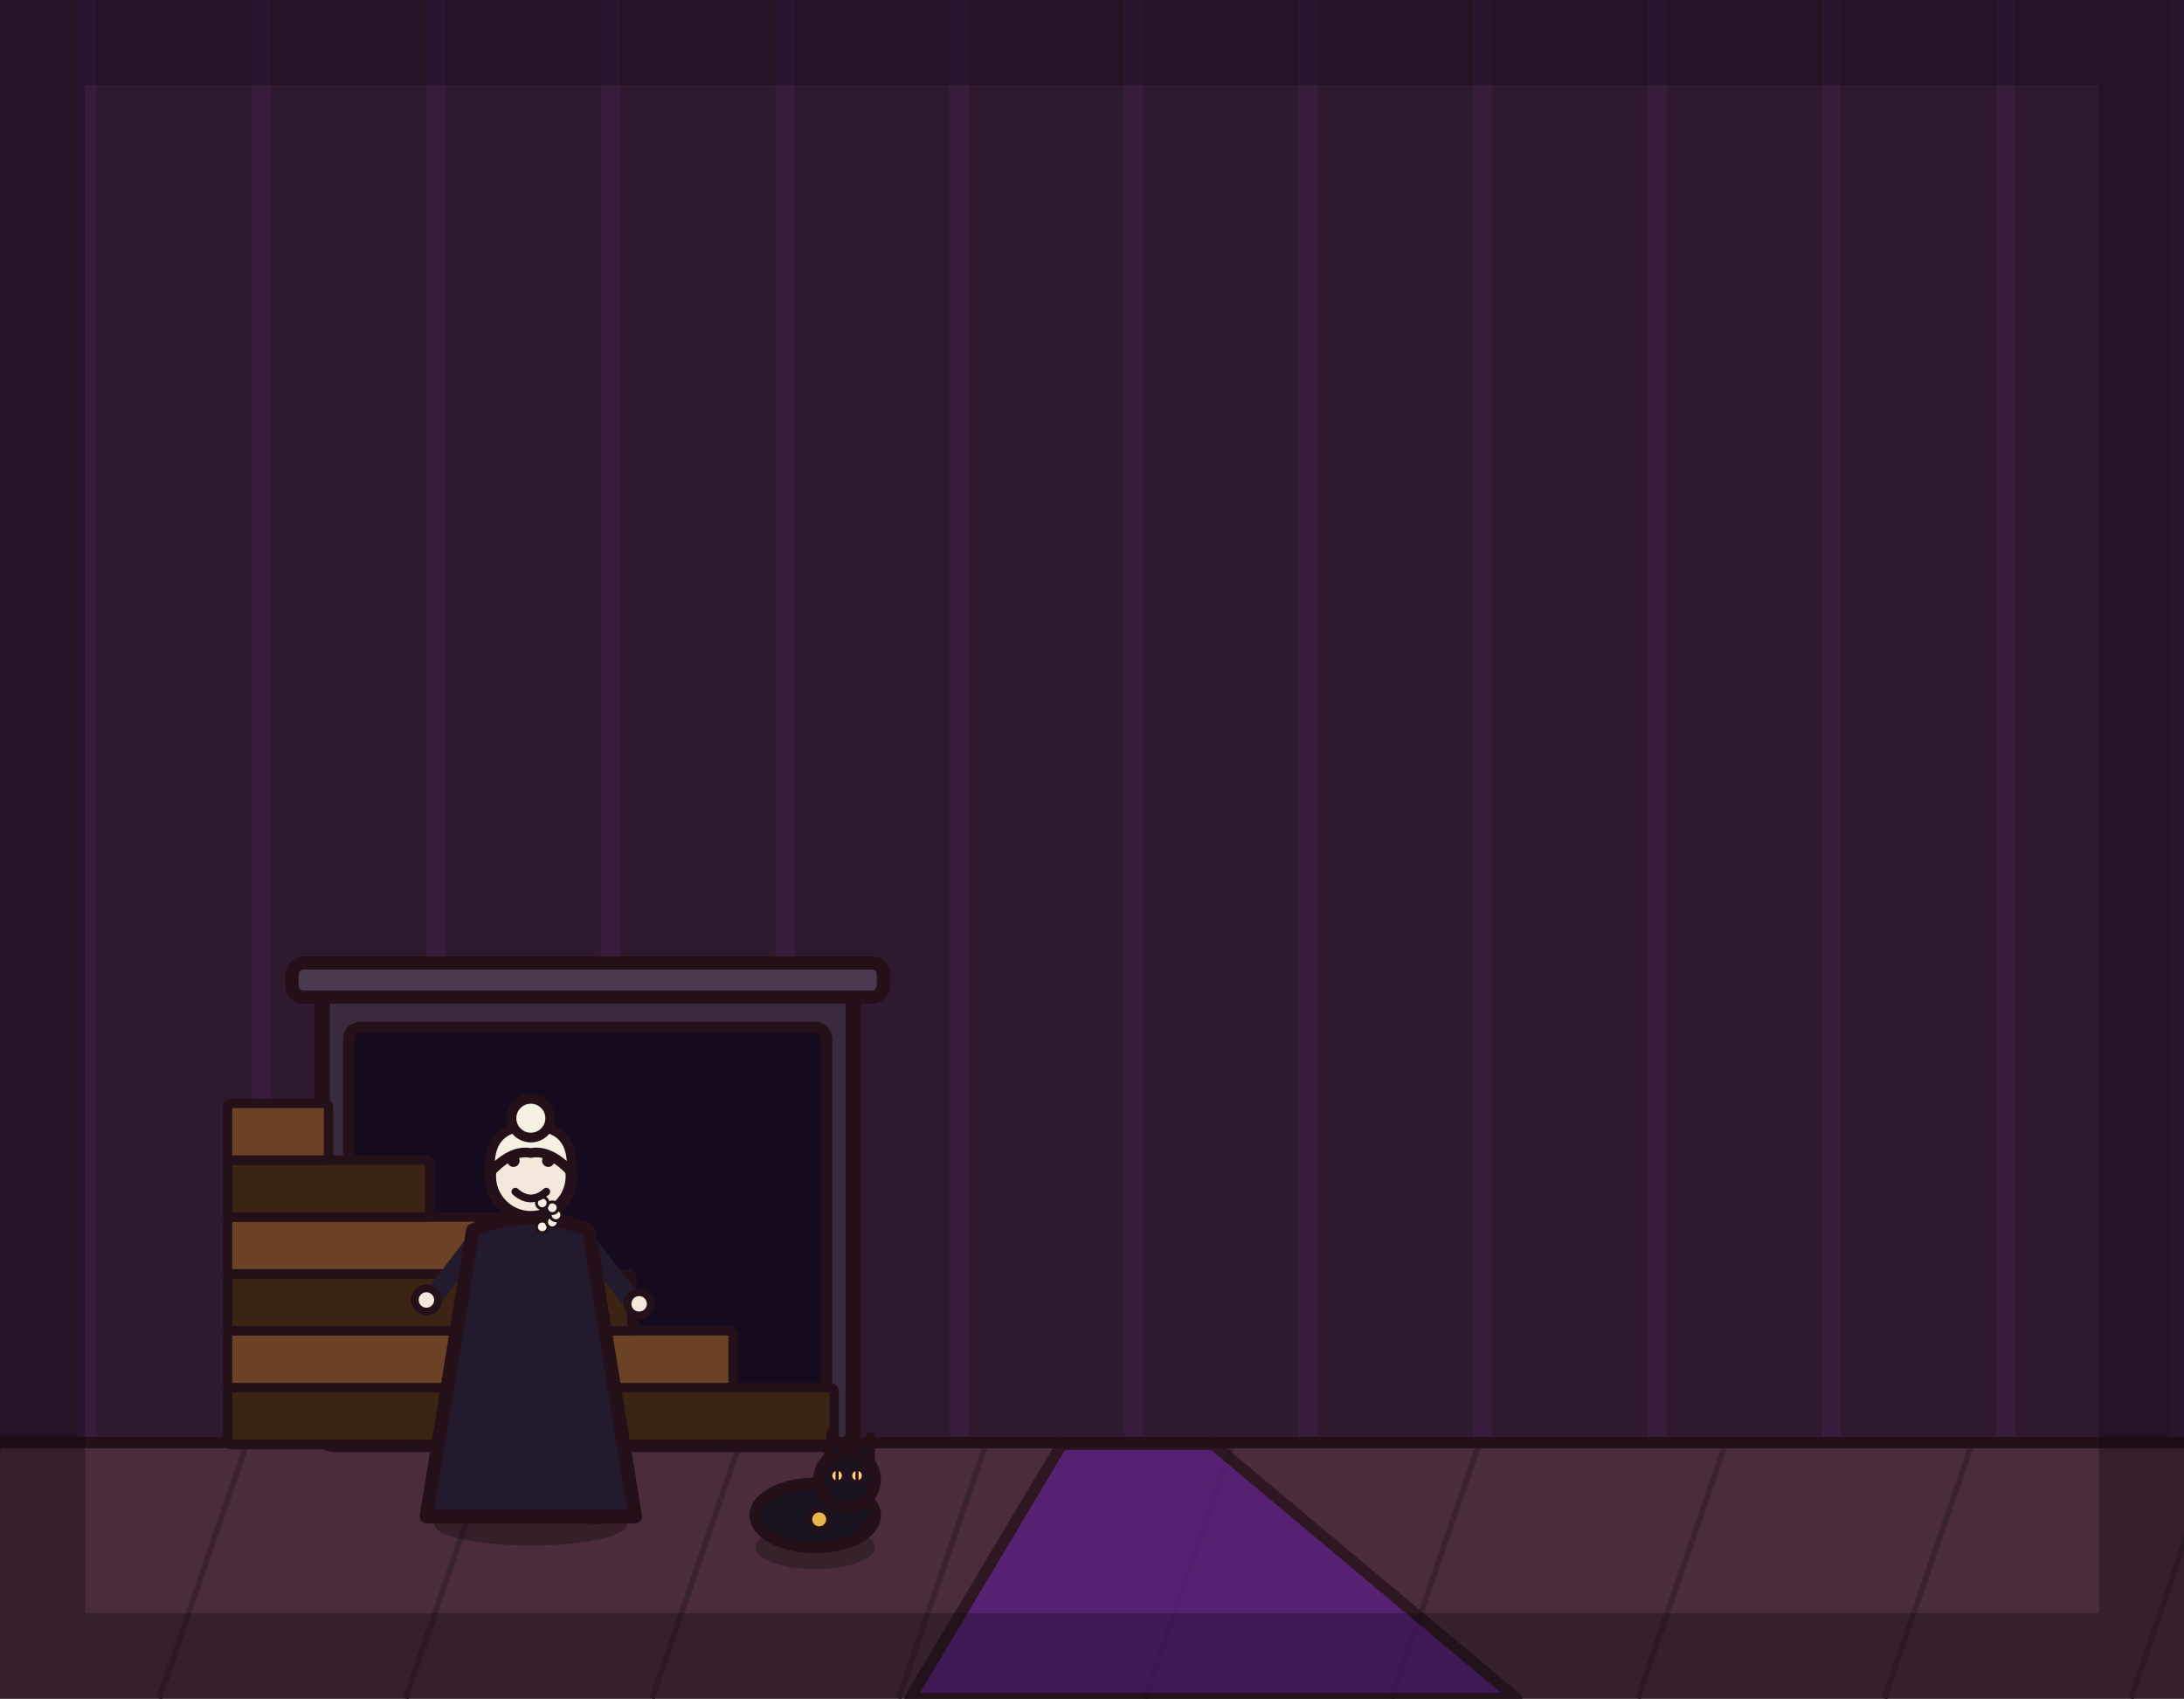
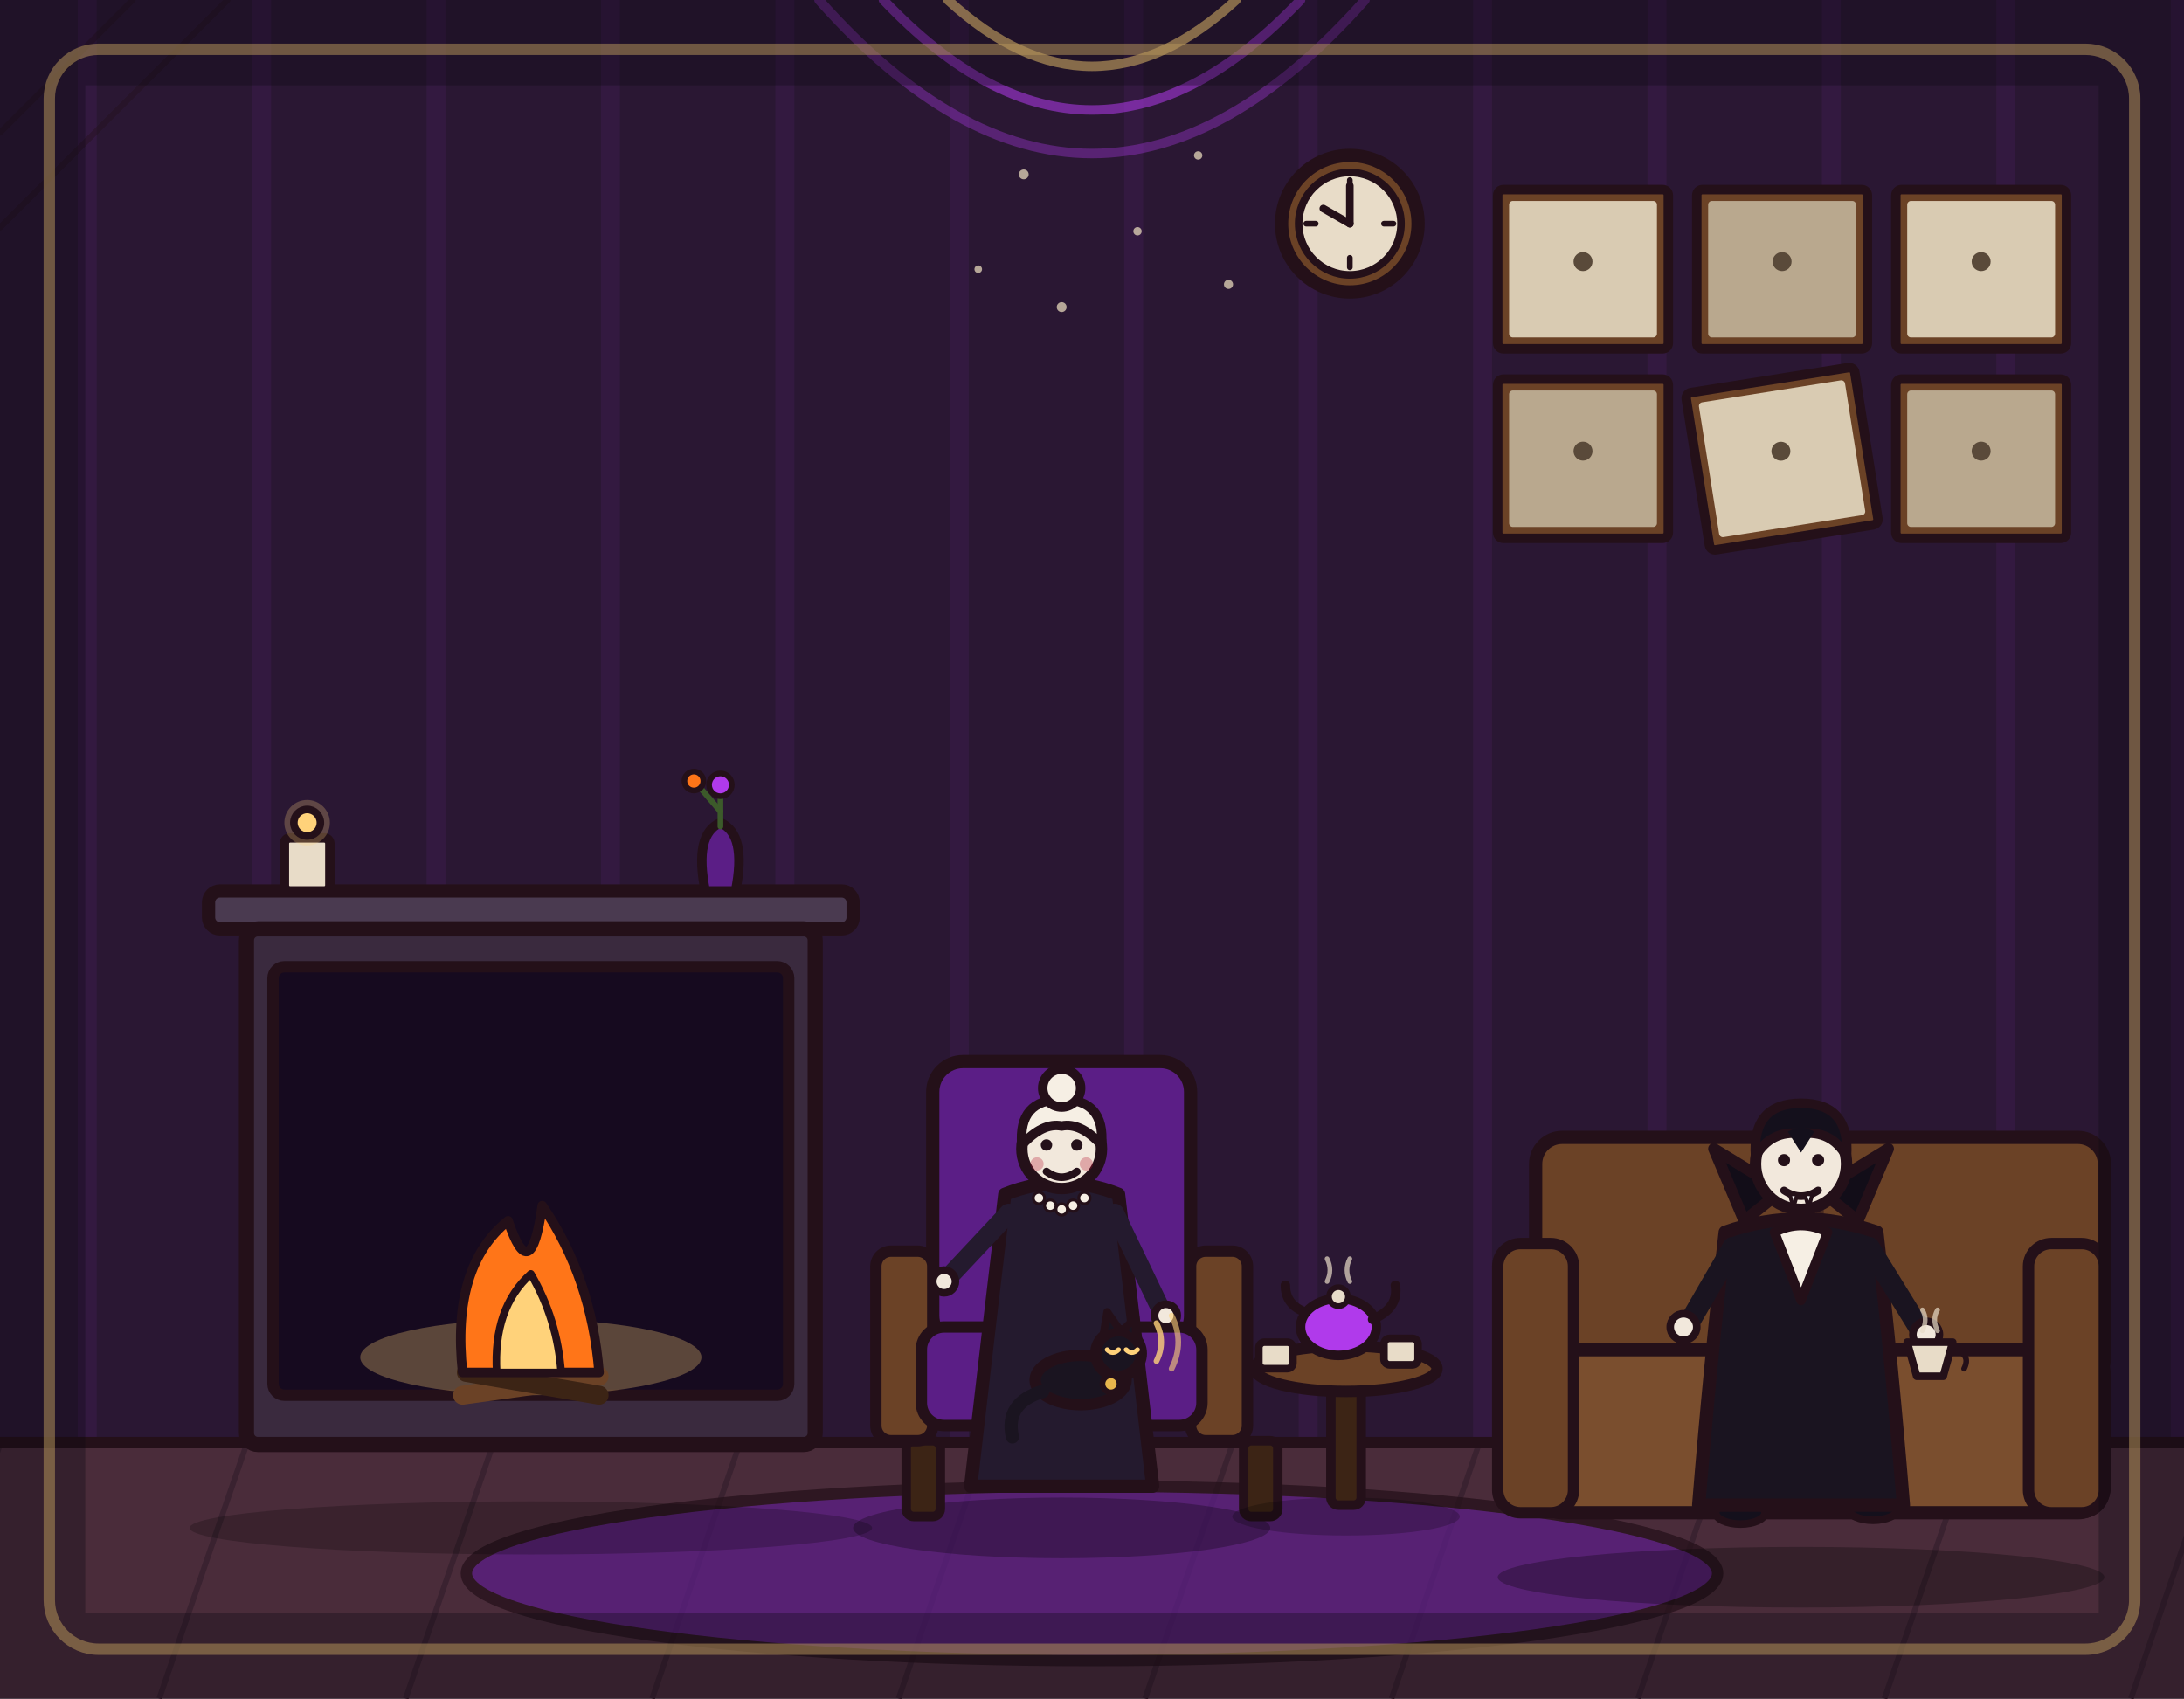
<svg xmlns="http://www.w3.org/2000/svg" viewBox="0 0 1152 896" width="1152" height="896">
-   <rect x="0" y="0" width="1152" height="896" fill="#2e1a2e" />
+   <rect x="0" y="0" width="1152" height="896" fill="#2a1733" />
  <path d="M46 0V762M138 0V762M230 0V762M322 0V762M414 0V762M506 0V762M598 0V762M690 0V762M782 0V762M874 0V762M966 0V762M1058 0V762M1150 0V762" stroke="#b03aeb" stroke-width="10" opacity=".07" fill="none" />
+   <g stroke="#241019" stroke-width="3" opacity=".4" fill="none" stroke-linecap="round">
+     <path d="M0 70 L70 0" />
+     <path d="M0 120 L120 0" />
+     <path d="M70 0 Q36 34 0 70" />
+     <path d="M120 0 Q62 58 0 120" />
+   </g>
+   <g>
+     <rect x="790" y="100" width="90" height="84" rx="3" fill="#6b4226" stroke="#241019" stroke-width="5" stroke-linejoin="round" stroke-linecap="round" />
+     <rect x="796" y="106" width="78" height="72" rx="2" fill="#d9cbb2" stroke="none" />
+     <circle cx="835" cy="138" r="5" fill="#5a4a3a" stroke="none" />
+     <rect x="895" y="100" width="90" height="84" rx="3" fill="#6b4226" stroke="#241019" stroke-width="5" stroke-linejoin="round" stroke-linecap="round" />
+     <rect x="901" y="106" width="78" height="72" rx="2" fill="#b9a88e" stroke="none" />
+     <circle cx="940" cy="138" r="5" fill="#5a4a3a" stroke="none" />
+     <rect x="1000" y="100" width="90" height="84" rx="3" fill="#6b4226" stroke="#241019" stroke-width="5" stroke-linejoin="round" stroke-linecap="round" />
+     <rect x="1006" y="106" width="78" height="72" rx="2" fill="#d9cbb2" stroke="none" />
+     <circle cx="1045" cy="138" r="5" fill="#5a4a3a" stroke="none" />
+     <rect x="790" y="200" width="90" height="84" rx="3" fill="#6b4226" stroke="#241019" stroke-width="5" stroke-linejoin="round" stroke-linecap="round" />
+     <rect x="796" y="206" width="78" height="72" rx="2" fill="#b9a88e" stroke="none" />
+     <circle cx="835" cy="238" r="5" fill="#5a4a3a" stroke="none" />
+     <g transform="rotate(-9 940 242)">
+       <rect x="895" y="200" width="90" height="84" rx="3" fill="#6b4226" stroke="#241019" stroke-width="5" stroke-linejoin="round" stroke-linecap="round" />
+       <rect x="901" y="206" width="78" height="72" rx="2" fill="#d9cbb2" stroke="none" />
+       <circle cx="940" cy="238" r="5" fill="#5a4a3a" stroke="none" />
+     </g>
+     <rect x="1000" y="200" width="90" height="84" rx="3" fill="#6b4226" stroke="#241019" stroke-width="5" stroke-linejoin="round" stroke-linecap="round" />
+     <rect x="1006" y="206" width="78" height="72" rx="2" fill="#b9a88e" stroke="none" />
+     <circle cx="1045" cy="238" r="5" fill="#5a4a3a" stroke="none" />
+   </g>
+   <g>
+     <circle cx="712" cy="118" r="36" fill="#6b4226" stroke="#241019" stroke-width="7" stroke-linejoin="round" stroke-linecap="round" />
+     <circle cx="712" cy="118" r="27" fill="#e8dcc8" stroke="#241019" stroke-width="4" stroke-linejoin="round" stroke-linecap="round" />
+     <line x1="712" y1="118" x2="712" y2="98" stroke="#241019" stroke-width="4" stroke-linecap="round" />
+     <line x1="712" y1="118" x2="698" y2="110" stroke="#241019" stroke-width="4" stroke-linecap="round" />
+     <line x1="712" y1="95" x2="712" y2="100" stroke="#241019" stroke-width="3" stroke-linecap="round" />
+     <line x1="712" y1="136" x2="712" y2="141" stroke="#241019" stroke-width="3" stroke-linecap="round" />
+     <line x1="689" y1="118" x2="694" y2="118" stroke="#241019" stroke-width="3" stroke-linecap="round" />
+     <line x1="730" y1="118" x2="735" y2="118" stroke="#241019" stroke-width="3" stroke-linecap="round" />
+   </g>
+   <g fill="none" stroke-linecap="round">
+     <path d="M500 0 Q576 70 652 0" stroke="#ffd27a" stroke-width="5" opacity=".7" />
+     <path d="M466 0 Q576 116 686 0" stroke="#b03aeb" stroke-width="5" opacity=".55" />
+     <path d="M432 0 Q576 162 720 0" stroke="#b03aeb" stroke-width="5" opacity=".35" />
+   </g>
+   <g fill="#d9cbb2" opacity=".8">
+     <circle cx="540" cy="92" r="2.6" />
+     <circle cx="600" cy="122" r="2.2" />
+     <circle cx="560" cy="162" r="2.6" />
+     <circle cx="632" cy="82" r="2.2" />
+     <circle cx="516" cy="142" r="2" />
+     <circle cx="648" cy="150" r="2.4" />
+   </g>
  <rect x="0" y="760" width="1152" height="136" fill="#4a2c3a" />
  <path d="M0 762 L-46 896M130 762 L84 896M260 762 L214 896M390 762 L344 896M520 762 L474 896M650 762 L604 896M780 762 L734 896M910 762 L864 896M1040 762 L994 896M1170 762 L1124 896" stroke="#3a2230" stroke-width="3" fill="none" />
  <line x1="0" y1="761" x2="1152" y2="761" stroke="#241019" stroke-width="6" stroke-linecap="round" />
-   <path d="M480 896 L560 762 L640 762 L800 896 Z" fill="#5b1e86" stroke="#241019" stroke-width="6" stroke-linejoin="round" stroke-linecap="round" opacity="0.75" />
-   <rect x="170" y="522" width="280" height="240" rx="6" fill="#3a2a3e" stroke="#241019" stroke-width="8" stroke-linejoin="round" stroke-linecap="round" />
-   <rect x="184" y="542" width="252" height="206" rx="6" fill="#160a1f" stroke="#241019" stroke-width="6" stroke-linejoin="round" stroke-linecap="round" />
-   <ellipse cx="310" cy="736" rx="84" ry="18" fill="#ffd27a" opacity="0.3" stroke="none" />
-   <path d="M276 744 Q270 692 298 670 Q310 702 316 662 Q340 696 344 744 Z" fill="#ff7518" stroke="#241019" stroke-width="5" stroke-linejoin="round" stroke-linecap="round" />
-   <path d="M294 744 Q292 710 310 692 Q324 716 326 744 Z" fill="#ffd27a" stroke="#241019" stroke-width="4" stroke-linejoin="round" stroke-linecap="round" />
-   <rect x="154" y="508" width="312" height="18" rx="6" fill="#4a3a50" stroke="#241019" stroke-width="7" stroke-linejoin="round" stroke-linecap="round" />
-   <rect x="120" y="732" width="320" height="30" rx="2" fill="#3c2415" stroke="#241019" stroke-width="5" stroke-linejoin="round" stroke-linecap="round" />
-   <rect x="120" y="702" width="266.7" height="30" rx="2" fill="#6b4226" stroke="#241019" stroke-width="5" stroke-linejoin="round" stroke-linecap="round" />
-   <rect x="120" y="672" width="213.3" height="30" rx="2" fill="#3c2415" stroke="#241019" stroke-width="5" stroke-linejoin="round" stroke-linecap="round" />
-   <rect x="120" y="642" width="160" height="30" rx="2" fill="#6b4226" stroke="#241019" stroke-width="5" stroke-linejoin="round" stroke-linecap="round" />
-   <rect x="120" y="612" width="106.7" height="30" rx="2" fill="#3c2415" stroke="#241019" stroke-width="5" stroke-linejoin="round" stroke-linecap="round" />
-   <rect x="120" y="582" width="53.3" height="30" rx="2" fill="#6b4226" stroke="#241019" stroke-width="5" stroke-linejoin="round" stroke-linecap="round" />
-   <g transform="translate(280 800) scale(1.02 1.02)">
-     <ellipse cx="0" cy="4" rx="50" ry="11" fill="#000000" stroke-width="0" stroke-linejoin="round" stroke-linecap="round" stroke="none" opacity="0.28" />
-     <path d="M-8 -56 L28 -50 L32 -6" fill="none" stroke="#1c1426" stroke-width="14" stroke-linecap="round" stroke-linejoin="round" />
-     <path d="M-14 -56 L12 -48 L16 -4" fill="none" stroke="#1c1426" stroke-width="14" stroke-linecap="round" stroke-linejoin="round" />
-     <ellipse cx="34" cy="-4" rx="13" ry="6" fill="#14101c" stroke="#241019" stroke-width="4" stroke-linejoin="round" stroke-linecap="round" />
-     <path d="M30 -140 L52 -112" fill="none" stroke="#241a2e" stroke-width="10" stroke-linecap="round" stroke-linejoin="round" />
-     <circle cx="56" cy="-110" r="6" fill="#f2e8dc" stroke="#241019" stroke-width="4" stroke-linejoin="round" stroke-linecap="round" />
-     <path d="M-30 -140 L-50 -114" fill="none" stroke="#241a2e" stroke-width="10" stroke-linecap="round" stroke-linejoin="round" />
-     <circle cx="-54" cy="-112" r="6" fill="#f2e8dc" stroke="#241019" stroke-width="4" stroke-linejoin="round" stroke-linecap="round" />
-     <path d="M-30 -148 L-54 0 L54 0 L30 -148 Q0 -161 -30 -148 Z" fill="#241a2e" stroke="#241019" stroke-width="7" stroke-linejoin="round" stroke-linecap="round" />
-     <circle cx="0" cy="-176" r="21" fill="#f2e8dc" stroke="#241019" stroke-width="6" stroke-linejoin="round" stroke-linecap="round" />
-     <path d="M-21 -178 Q-23 -202 0 -202 Q23 -202 21 -178 Q10 -190 0 -188 Q-10 -190 -21 -178 Z" fill="#f6efe4" stroke="#241019" stroke-width="5" stroke-linejoin="round" stroke-linecap="round" />
-     <circle cx="0" cy="-206" r="10" fill="#f6efe4" stroke="#241019" stroke-width="5" stroke-linejoin="round" stroke-linecap="round" />
-     <circle cx="5.9" cy="-149.8" r="3" fill="#f6efe4" stroke="#241019" stroke-width="1.5" stroke-linejoin="round" stroke-linecap="round" />
-     <circle cx="11.1" cy="-152.3" r="3" fill="#f6efe4" stroke="#241019" stroke-width="1.5" stroke-linejoin="round" stroke-linecap="round" />
-     <circle cx="13" cy="-156" r="3" fill="#f6efe4" stroke="#241019" stroke-width="1.5" stroke-linejoin="round" stroke-linecap="round" />
-     <circle cx="11.1" cy="-159.7" r="3" fill="#f6efe4" stroke="#241019" stroke-width="1.5" stroke-linejoin="round" stroke-linecap="round" />
-     <circle cx="5.9" cy="-162.2" r="3" fill="#f6efe4" stroke="#241019" stroke-width="1.5" stroke-linejoin="round" stroke-linecap="round" />
-     <circle cx="-9" cy="-184" r="3.2" fill="#241019" stroke-width="0" stroke-linejoin="round" stroke-linecap="round" stroke="none" />
-     <circle cx="9" cy="-184" r="3.2" fill="#241019" stroke-width="0" stroke-linejoin="round" stroke-linecap="round" stroke="none" />
-     <path d="M-8 -168 Q0 -161 8 -168" fill="none" stroke="#241019" stroke-width="4" stroke-linecap="round" stroke-linejoin="round" />
+   <ellipse cx="576" cy="830" rx="330" ry="46" fill="#5b1e86" stroke="#241019" stroke-width="6" stroke-linejoin="round" stroke-linecap="round" opacity="0.75" />
+   <ellipse cx="280" cy="806" rx="180" ry="14" fill="#000000" stroke="none" opacity="0.22" />
+   <rect x="110" y="470" width="340" height="20" rx="6" fill="#4a3a50" stroke="#241019" stroke-width="7" stroke-linejoin="round" stroke-linecap="round" />
+   <rect x="130" y="490" width="300" height="272" rx="6" fill="#3a2a3e" stroke="#241019" stroke-width="8" stroke-linejoin="round" stroke-linecap="round" />
+   <rect x="144" y="510" width="272" height="226" rx="6" fill="#160a1f" stroke="#241019" stroke-width="6" stroke-linejoin="round" stroke-linecap="round" />
+   <ellipse cx="280" cy="716" rx="90" ry="20" fill="#ffd27a" opacity="0.3" stroke="none" />
+   <line x1="244" y1="736" x2="316" y2="726" stroke="#6b4226" stroke-width="10" stroke-linecap="round" />
+   <line x1="316" y1="736" x2="246" y2="724" stroke="#3c2415" stroke-width="10" stroke-linecap="round" />
+   <path d="M244 724 Q238 668 268 644 Q280 680 286 636 Q312 674 316 724 Z" fill="#ff7518" stroke="#241019" stroke-width="5" stroke-linejoin="round" stroke-linecap="round" />
+   <path d="M262 724 Q260 690 280 672 Q294 696 296 724 Z" fill="#ffd27a" stroke="#241019" stroke-width="4" stroke-linejoin="round" stroke-linecap="round" />
+   <rect x="150" y="442" width="24" height="28" rx="3" fill="#e8dcc8" stroke="#241019" stroke-width="5" stroke-linejoin="round" stroke-linecap="round" />
+   <circle cx="162" cy="434" r="12" fill="#ffd27a" opacity="0.25" stroke="none" />
+   <circle cx="162" cy="434" r="7" fill="#ffd27a" stroke="#241019" stroke-width="4" stroke-linejoin="round" stroke-linecap="round" />
+   <path d="M372 470 Q366 440 380 434 Q394 440 388 470 Z" fill="#5b1e86" stroke="#241019" stroke-width="5" stroke-linejoin="round" stroke-linecap="round" />
+   <line x1="380" y1="436" x2="380" y2="418" stroke="#3c5a2a" stroke-width="3" stroke-linecap="round" />
+   <line x1="380" y1="428" x2="368" y2="414" stroke="#3c5a2a" stroke-width="3" stroke-linecap="round" />
+   <circle cx="380" cy="414" r="6" fill="#b03aeb" stroke="#241019" stroke-width="3" stroke-linejoin="round" />
+   <circle cx="366" cy="412" r="5" fill="#ff7518" stroke="#241019" stroke-width="3" stroke-linejoin="round" />
+   <ellipse cx="560" cy="806" rx="110" ry="16" fill="#000000" stroke="none" opacity="0.28" />
+   <rect x="478" y="760" width="18" height="40" rx="4" fill="#3c2415" stroke="#241019" stroke-width="5" stroke-linejoin="round" stroke-linecap="round" />
+   <rect x="656" y="760" width="18" height="40" rx="4" fill="#3c2415" stroke="#241019" stroke-width="5" stroke-linejoin="round" stroke-linecap="round" />
+   <rect x="492" y="560" width="136" height="150" rx="16" fill="#5b1e86" stroke="#241019" stroke-width="7" stroke-linejoin="round" stroke-linecap="round" />
+   <rect x="462" y="660" width="30" height="100" rx="8" fill="#6b4226" stroke="#241019" stroke-width="6" stroke-linejoin="round" stroke-linecap="round" />
+   <rect x="628" y="660" width="30" height="100" rx="8" fill="#6b4226" stroke="#241019" stroke-width="6" stroke-linejoin="round" stroke-linecap="round" />
+   <rect x="486" y="700" width="148" height="52" rx="12" fill="#5b1e86" stroke="#241019" stroke-width="6" stroke-linejoin="round" stroke-linecap="round" />
+   <g transform="translate(560 790)">
+     <path d="M-30 -160 Q-36 -110 -48 -6 L48 -6 Q36 -110 30 -160 Q0 -172 -30 -160 Z" fill="#241a2e" stroke="#241019" stroke-width="7" stroke-linejoin="round" stroke-linecap="round" />
+     <path d="M-28 -150 L-58 -118" fill="none" stroke="#241a2e" stroke-width="10" stroke-linecap="round" />
+     <circle cx="-62" cy="-114" r="6" fill="#f2e8dc" stroke="#241019" stroke-width="4" stroke-linejoin="round" stroke-linecap="round" />
+     <path d="M28 -150 L52 -100" fill="none" stroke="#241a2e" stroke-width="10" stroke-linecap="round" />
+     <circle cx="55" cy="-96" r="6" fill="#f2e8dc" stroke="#241019" stroke-width="4" stroke-linejoin="round" stroke-linecap="round" />
+     <circle cx="0" cy="-184" r="21" fill="#f2e8dc" stroke="#241019" stroke-width="6" stroke-linejoin="round" stroke-linecap="round" />
+     <path d="M-21 -186 Q-23 -210 0 -210 Q23 -210 21 -186 Q10 -198 0 -196 Q-10 -198 -21 -186 Z" fill="#f6efe4" stroke="#241019" stroke-width="5" stroke-linejoin="round" stroke-linecap="round" />
+     <circle cx="0" cy="-216" r="10" fill="#f6efe4" stroke="#241019" stroke-width="5" stroke-linejoin="round" stroke-linecap="round" />
+     <circle cx="-8" cy="-186" r="3" fill="#241019" stroke="none" />
+     <circle cx="8" cy="-186" r="3" fill="#241019" stroke="none" />
+     <circle cx="-13" cy="-176" r="3.5" fill="#b3122e" opacity=".3" stroke="none" />
+     <circle cx="13" cy="-176" r="3.5" fill="#b3122e" opacity=".3" stroke="none" />
+     <path d="M-8 -172 Q0 -166 8 -172" fill="none" stroke="#241019" stroke-width="4" stroke-linecap="round" />
+     <circle cx="-12" cy="-158" r="3" fill="#f6efe4" stroke="#241019" stroke-width="1.5" stroke-linejoin="round" />
+     <circle cx="-6" cy="-154" r="3" fill="#f6efe4" stroke="#241019" stroke-width="1.5" stroke-linejoin="round" />
+     <circle cx="0" cy="-152" r="3" fill="#f6efe4" stroke="#241019" stroke-width="1.5" stroke-linejoin="round" />
+     <circle cx="6" cy="-154" r="3" fill="#f6efe4" stroke="#241019" stroke-width="1.5" stroke-linejoin="round" />
+     <circle cx="12" cy="-158" r="3" fill="#f6efe4" stroke="#241019" stroke-width="1.5" stroke-linejoin="round" />
+     <ellipse cx="10" cy="-62" rx="24" ry="13" fill="#1a1420" stroke="#241019" stroke-width="6" stroke-linejoin="round" stroke-linecap="round" />
+     <circle cx="30" cy="-76" r="12" fill="#1a1420" stroke="#241019" stroke-width="6" stroke-linejoin="round" stroke-linecap="round" />
+     <path d="M22 -86 L24 -98 L31 -88 Z" fill="#1a1420" stroke="#241019" stroke-width="4" stroke-linejoin="round" stroke-linecap="round" />
+     <path d="M32 -88 L39 -95 L39 -83 Z" fill="#1a1420" stroke="#241019" stroke-width="4" stroke-linejoin="round" stroke-linecap="round" />
+     <path d="M24 -78 Q27 -75 30 -78" fill="none" stroke="#ffd27a" stroke-width="2.5" stroke-linecap="round" />
+     <path d="M34 -78 Q37 -75 40 -78" fill="none" stroke="#ffd27a" stroke-width="2.5" stroke-linecap="round" />
+     <path d="M-10 -56 Q-30 -50 -26 -32" fill="none" stroke="#1a1420" stroke-width="7" stroke-linecap="round" />
+     <circle cx="26" cy="-60" r="4.5" fill="#e8b64c" stroke="#241019" stroke-width="3" stroke-linejoin="round" />
+     <path d="M50 -92 Q55 -82 50 -72" fill="none" stroke="#ffd27a" stroke-width="3" opacity=".8" stroke-linecap="round" />
+     <path d="M58 -96 Q65 -82 58 -68" fill="none" stroke="#ffd27a" stroke-width="3" opacity=".6" stroke-linecap="round" />
  </g>
-   <g transform="translate(430 812) scale(1.05 1.05)">
-     <ellipse cx="0" cy="4" rx="30" ry="11" fill="#000000" stroke-width="0" stroke-linejoin="round" stroke-linecap="round" stroke="none" opacity="0.25" />
-     <ellipse cx="0" cy="-12" rx="30" ry="16" fill="#1a1420" stroke="#241019" stroke-width="6" stroke-linejoin="round" stroke-linecap="round" />
-     <circle cx="16" cy="-30" r="14" fill="#1a1420" stroke="#241019" stroke-width="6" stroke-linejoin="round" stroke-linecap="round" />
-     <path d="M6 -40 L8 -54 L16 -42 Z" fill="#1a1420" stroke="#241019" stroke-width="4" stroke-linejoin="round" stroke-linecap="round" />
-     <path d="M20 -42 L28 -52 L28 -38 Z" fill="#1a1420" stroke="#241019" stroke-width="4" stroke-linejoin="round" stroke-linecap="round" />
-     <circle cx="11" cy="-32" r="3.4" fill="#ffd27a" stroke="#241019" stroke-width="2" stroke-linejoin="round" stroke-linecap="round" />
-     <circle cx="21" cy="-32" r="3.4" fill="#ffd27a" stroke="#241019" stroke-width="2" stroke-linejoin="round" stroke-linecap="round" />
-     <line x1="11" y1="-35" x2="11" y2="-29" stroke="#241019" stroke-width="1.6" stroke-linecap="round" />
-     <line x1="21" y1="-35" x2="21" y2="-29" stroke="#241019" stroke-width="1.6" stroke-linecap="round" />
-     <circle cx="2" cy="-10" r="5" fill="#e8b64c" stroke="#241019" stroke-width="3" stroke-linejoin="round" stroke-linecap="round" />
+   <ellipse cx="710" cy="800" rx="60" ry="10" fill="#000000" stroke="none" opacity="0.22" />
+   <rect x="702" y="722" width="16" height="72" rx="4" fill="#3c2415" stroke="#241019" stroke-width="5" stroke-linejoin="round" stroke-linecap="round" />
+   <ellipse cx="710" cy="722" rx="48" ry="12" fill="#6b4226" stroke="#241019" stroke-width="6" stroke-linejoin="round" stroke-linecap="round" />
+   <ellipse cx="706" cy="700" rx="20" ry="15" fill="#b03aeb" stroke="#241019" stroke-width="5" stroke-linejoin="round" stroke-linecap="round" />
+   <path d="M724 696 Q738 690 736 678" fill="none" stroke="#241019" stroke-width="5" stroke-linecap="round" />
+   <path d="M688 692 Q678 688 678 678" fill="none" stroke="#241019" stroke-width="5" stroke-linecap="round" />
+   <circle cx="706" cy="684" r="5" fill="#e8dcc8" stroke="#241019" stroke-width="3" stroke-linejoin="round" />
+   <rect x="730" y="706" width="18" height="14" rx="3" fill="#e8dcc8" stroke="#241019" stroke-width="4" stroke-linejoin="round" stroke-linecap="round" />
+   <rect x="664" y="708" width="18" height="14" rx="3" fill="#e8dcc8" stroke="#241019" stroke-width="4" stroke-linejoin="round" stroke-linecap="round" />
+   <path d="M700 676 q3 -6 0 -12" fill="none" stroke="#e8dcc8" stroke-width="2.5" opacity=".7" stroke-linecap="round" />
+   <path d="M712 676 q-3 -6 0 -12" fill="none" stroke="#e8dcc8" stroke-width="2.5" opacity=".7" stroke-linecap="round" />
+   <ellipse cx="950" cy="832" rx="160" ry="16" fill="#000000" stroke="none" opacity="0.28" />
+   <rect x="810" y="600" width="300" height="130" rx="14" fill="#6b4226" stroke="#241019" stroke-width="7" stroke-linejoin="round" stroke-linecap="round" />
+   <rect x="810" y="712" width="300" height="86" rx="14" fill="#7a4e2e" stroke="#241019" stroke-width="7" stroke-linejoin="round" stroke-linecap="round" />
+   <rect x="790" y="656" width="40" height="142" rx="12" fill="#6b4226" stroke="#241019" stroke-width="6" stroke-linejoin="round" stroke-linecap="round" />
+   <rect x="1070" y="656" width="40" height="142" rx="12" fill="#6b4226" stroke="#241019" stroke-width="6" stroke-linejoin="round" stroke-linecap="round" />
+   <line x1="960" y1="600" x2="960" y2="726" stroke="#241019" stroke-width="4" stroke-linecap="round" opacity=".5" />
+   <g transform="translate(950 800)">
+     <path d="M-12 -56 L-32 -20 L-30 -4" fill="none" stroke="#241a2e" stroke-width="14" stroke-linecap="round" />
+     <path d="M12 -56 L32 -24 L36 -6" fill="none" stroke="#241a2e" stroke-width="14" stroke-linecap="round" />
+     <ellipse cx="-32" cy="-2" rx="13" ry="6" fill="#14101c" stroke="#241019" stroke-width="4" stroke-linejoin="round" stroke-linecap="round" />
+     <ellipse cx="38" cy="-4" rx="13" ry="6" fill="#14101c" stroke="#241019" stroke-width="4" stroke-linejoin="round" stroke-linecap="round" />
+     <path d="M-40 -150 Q-48 -80 -54 -6 L54 -6 Q48 -80 40 -150 Q0 -164 -40 -150 Z" fill="#1a1420" stroke="#241019" stroke-width="7" stroke-linejoin="round" stroke-linecap="round" />
+     <path d="M-36 -142 L-58 -104" fill="none" stroke="#1a1420" stroke-width="11" stroke-linecap="round" />
+     <circle cx="-62" cy="-100" r="7" fill="#f2e8dc" stroke="#241019" stroke-width="4" stroke-linejoin="round" stroke-linecap="round" />
+     <path d="M36 -142 L62 -100" fill="none" stroke="#1a1420" stroke-width="11" stroke-linecap="round" />
+     <circle cx="66" cy="-96" r="7" fill="#f2e8dc" stroke="#241019" stroke-width="4" stroke-linejoin="round" stroke-linecap="round" />
+     <path d="M56 -92 L80 -92 L75 -74 L61 -74 Z" fill="#e8dcc8" stroke="#241019" stroke-width="4" stroke-linejoin="round" stroke-linecap="round" />
+     <path d="M80 -88 Q90 -86 86 -78" fill="none" stroke="#241019" stroke-width="3" stroke-linecap="round" />
+     <path d="M64 -98 q3 -6 0 -11" fill="none" stroke="#e8dcc8" stroke-width="2.5" opacity=".7" stroke-linecap="round" />
+     <path d="M72 -98 q-3 -6 0 -11" fill="none" stroke="#e8dcc8" stroke-width="2.5" opacity=".7" stroke-linecap="round" />
+     <path d="M-30 -156 L-46 -194 L-10 -172 Z" fill="#120d18" stroke="#241019" stroke-width="6" stroke-linejoin="round" stroke-linecap="round" />
+     <path d="M30 -156 L46 -194 L10 -172 Z" fill="#120d18" stroke="#241019" stroke-width="6" stroke-linejoin="round" stroke-linecap="round" />
+     <path d="M-14 -150 L0 -114 L14 -150 Q0 -157 -14 -150 Z" fill="#f6efe4" stroke="#241019" stroke-width="5" stroke-linejoin="round" stroke-linecap="round" />
+     <circle cx="0" cy="-186" r="24" fill="#f2e8dc" stroke="#241019" stroke-width="6" stroke-linejoin="round" stroke-linecap="round" />
+     <path d="M-24 -190 Q-26 -218 0 -218 Q26 -218 24 -190 Q16 -204 0 -202 Q-16 -204 -24 -190 Z" fill="#14101c" stroke="#241019" stroke-width="5" stroke-linejoin="round" stroke-linecap="round" />
+     <path d="M-7 -203 L0 -192 L7 -203 Q0 -207 -7 -203 Z" fill="#14101c" stroke="none" />
+     <circle cx="-9" cy="-188" r="3.2" fill="#241019" stroke="none" />
+     <circle cx="9" cy="-188" r="3.2" fill="#241019" stroke="none" />
+     <path d="M-9 -172 Q0 -166 9 -172" fill="none" stroke="#241019" stroke-width="4" stroke-linecap="round" />
+     <path d="M-6 -170 L-2 -170 L-4 -163 Z" fill="#ffffff" stroke="#241019" stroke-width="2" stroke-linejoin="round" stroke-linecap="round" />
+     <path d="M2 -170 L6 -170 L4 -163 Z" fill="#ffffff" stroke="#241019" stroke-width="2" stroke-linejoin="round" stroke-linecap="round" />
  </g>
+   <rect x="26" y="26" width="1100" height="844" rx="26" fill="none" stroke="#ffd27a" stroke-width="6" opacity="0.55" />
  <rect x="0" y="0" width="1152" height="896" fill="none" stroke="#0b0710" stroke-width="90" opacity="0.32" />
</svg>
